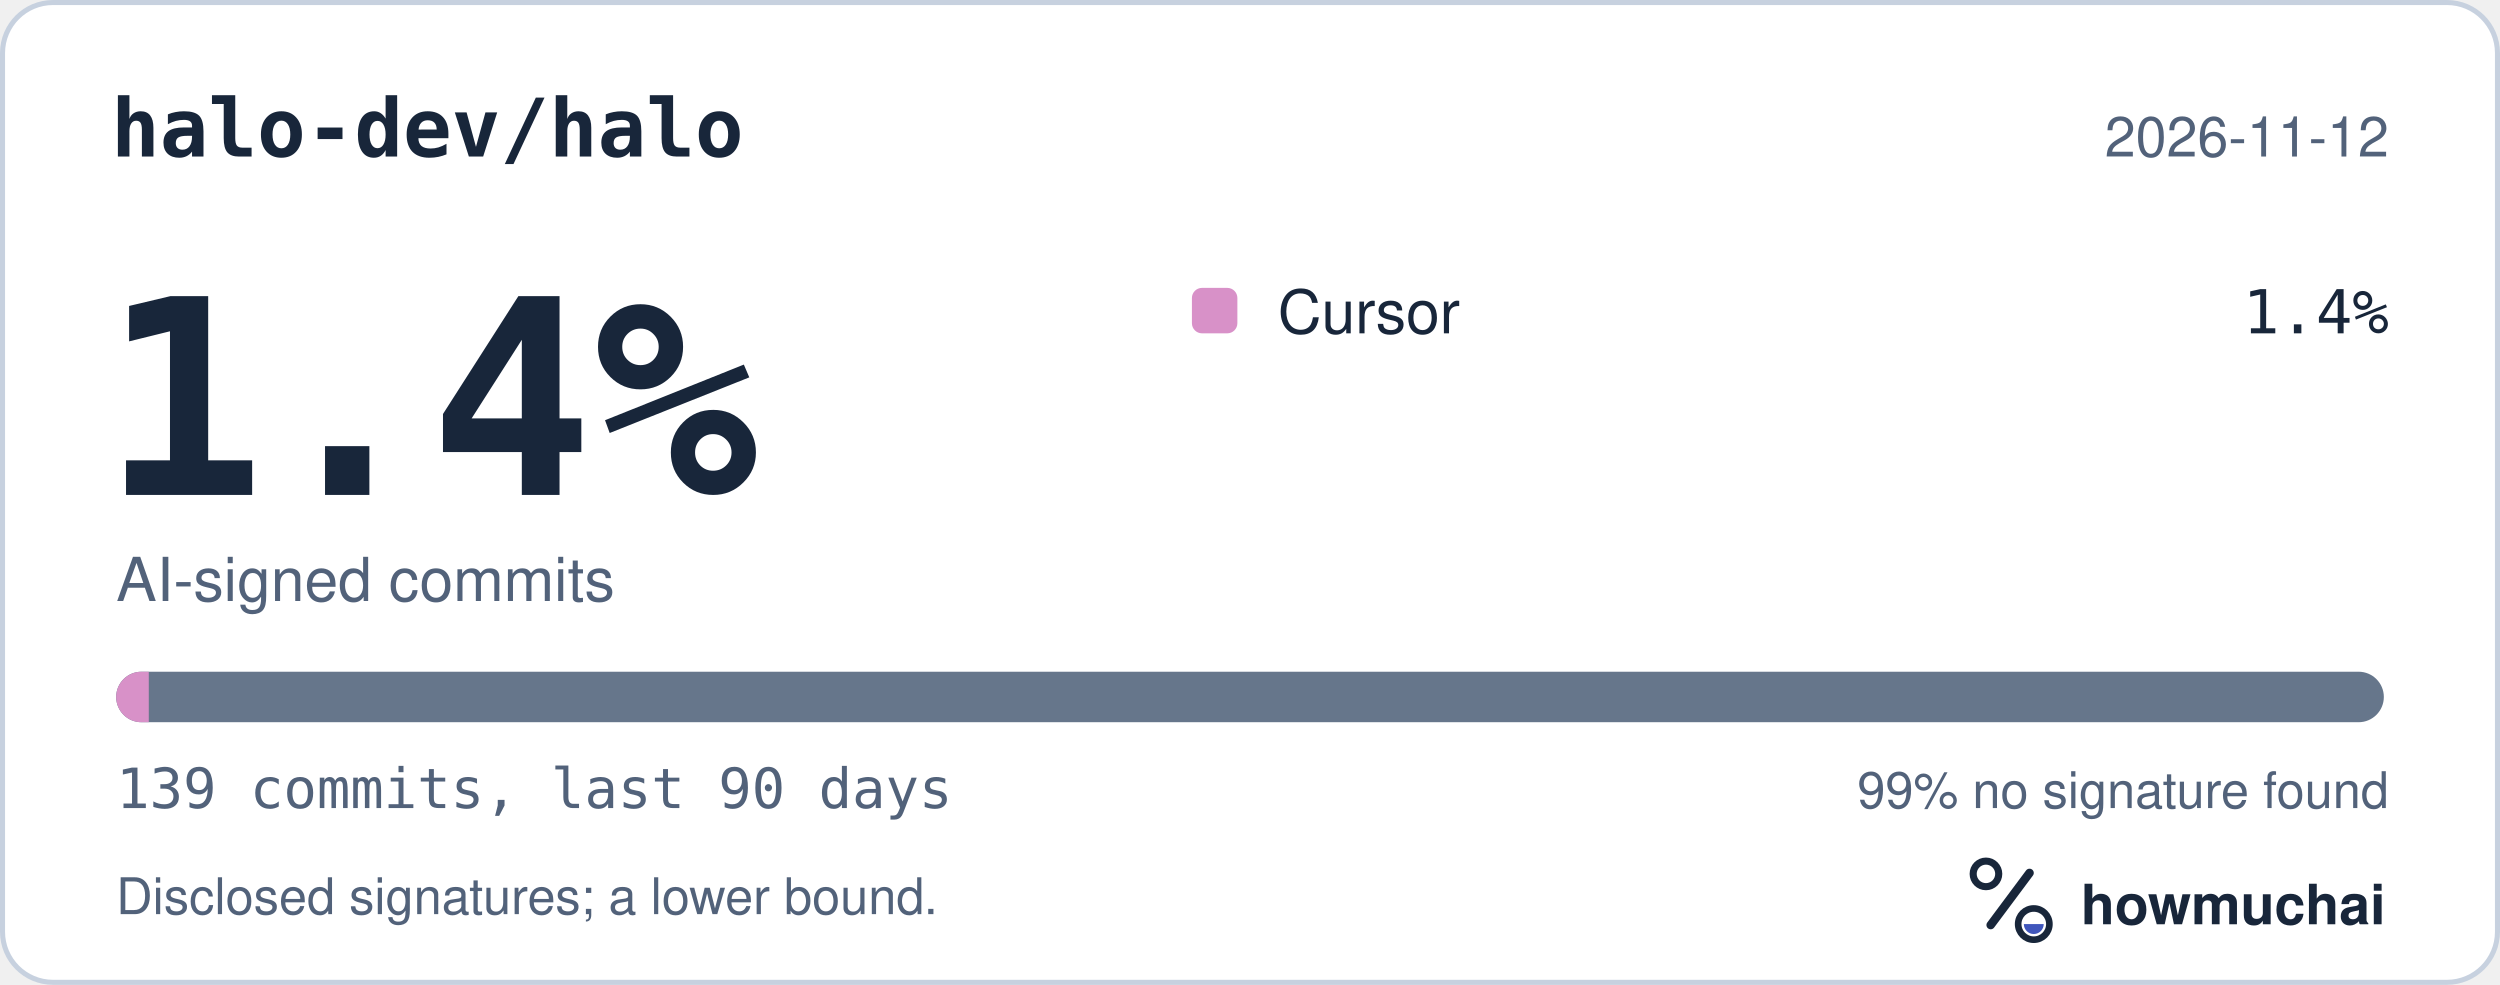
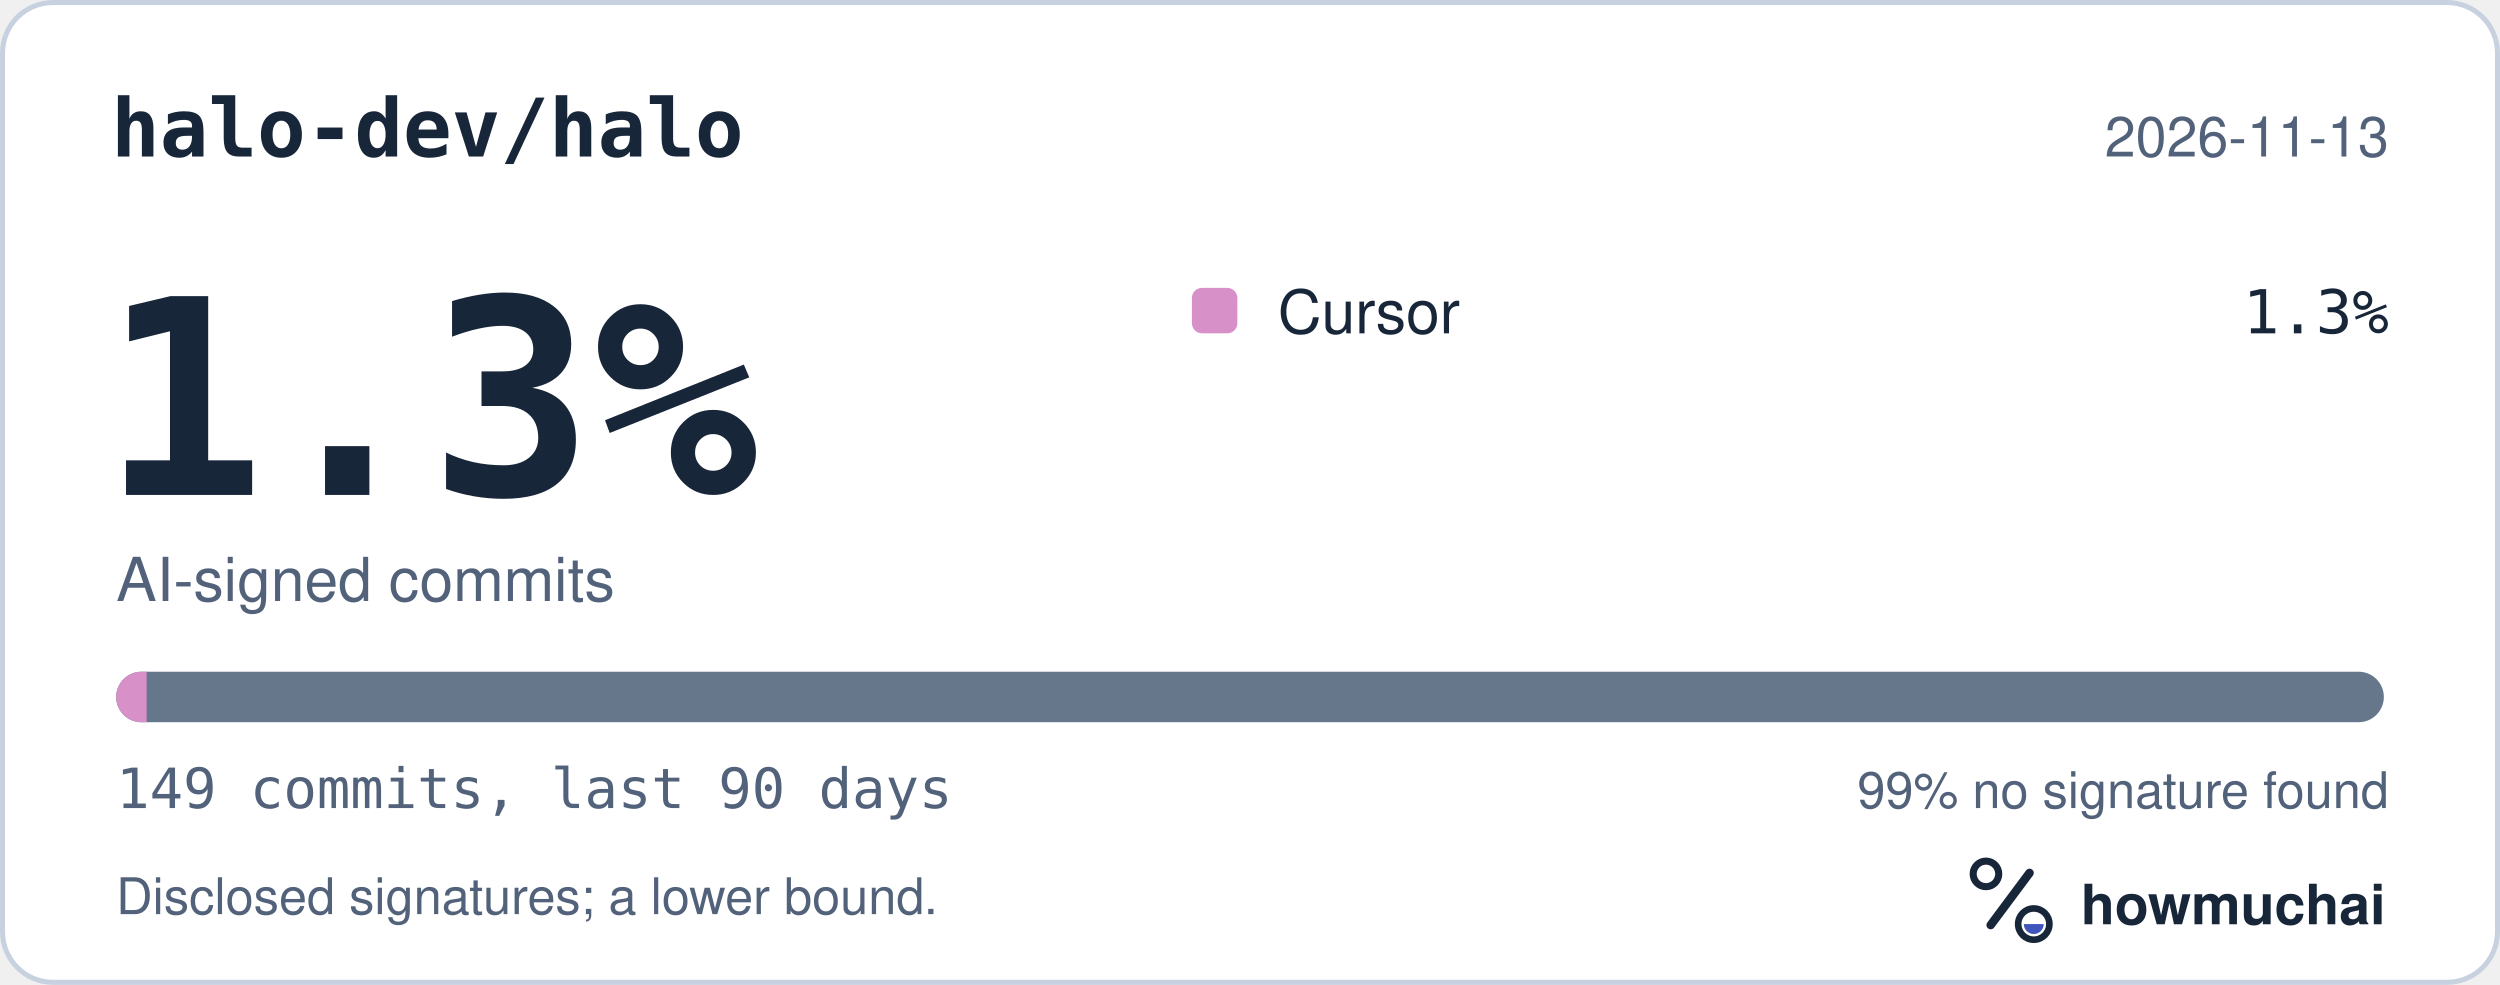
<svg xmlns="http://www.w3.org/2000/svg" width="495" height="195" viewBox="0 0 495 195" role="img" aria-labelledby="hm-t hm-d">
  <rect x="0.5" y="0.5" width="494" height="194" rx="10" fill="#FFFFFF" stroke="#C7D1DF" />
  <text x="22" y="31" fill="#18263A" font-family="ui-monospace, SF Mono, Menlo, Consolas, IBM Plex Mono, monospace" font-size="16" font-weight="600">halo-dev/halo</text>
-   <text x="473" y="31" fill="#52627A" font-family="-apple-system, BlinkMacSystemFont, Segoe UI, Helvetica, Arial, Fira Sans, sans-serif" font-size="11" text-anchor="end">2026-11-12</text>
-   <text x="20" y="98" fill="#18263A" font-family="ui-monospace, SF Mono, Menlo, Consolas, IBM Plex Mono, monospace" font-size="54" font-weight="700">1.4%</text>
+   <text x="473" y="31" fill="#52627A" font-family="-apple-system, BlinkMacSystemFont, Segoe UI, Helvetica, Arial, Fira Sans, sans-serif" font-size="11" text-anchor="end">2026-11-13</text>
+   <text x="20" y="98" fill="#18263A" font-family="ui-monospace, SF Mono, Menlo, Consolas, IBM Plex Mono, monospace" font-size="54" font-weight="700">1.3%</text>
  <text x="23" y="119" fill="#52627A" font-family="-apple-system, BlinkMacSystemFont, Segoe UI, Helvetica, Arial, Fira Sans, sans-serif" font-size="12">AI-signed commits</text>
  <rect x="236" y="57" width="9" height="9" rx="2" fill="#D891C8" />
  <text x="253" y="66" fill="#18263A" font-family="-apple-system, BlinkMacSystemFont, Segoe UI, Helvetica, Arial, Fira Sans, sans-serif" font-size="12">Cursor</text>
-   <text x="473" y="66" fill="#18263A" font-family="ui-monospace, SF Mono, Menlo, Consolas, IBM Plex Mono, monospace" font-size="12" text-anchor="end">1.4%</text>
+   <text x="473" y="66" fill="#18263A" font-family="ui-monospace, SF Mono, Menlo, Consolas, IBM Plex Mono, monospace" font-size="12" text-anchor="end">1.3%</text>
  <defs>
    <clipPath id="hm-bar">
      <rect x="23" y="133" width="449" height="10" rx="5" />
    </clipPath>
  </defs>
  <rect x="23" y="133" width="449" height="10" rx="5" fill="#66768B" />
  <g clip-path="url(#hm-bar)">
-     <rect x="23.00" y="133" width="6.46" height="10" fill="#D891C8" />
+     <rect x="23.00" y="133" width="6.03" height="10" fill="#D891C8" />
  </g>
-   <text x="23" y="160" fill="#52627A" font-family="ui-monospace, SF Mono, Menlo, Consolas, IBM Plex Mono, monospace" font-size="11">139 commits, last 90 days</text>
+   <text x="23" y="160" fill="#52627A" font-family="ui-monospace, SF Mono, Menlo, Consolas, IBM Plex Mono, monospace" font-size="11">149 commits, last 90 days</text>
  <text x="473" y="160" fill="#52627A" font-family="-apple-system, BlinkMacSystemFont, Segoe UI, Helvetica, Arial, Fira Sans, sans-serif" font-size="10" text-anchor="end">99% no signature found</text>
  <text x="23" y="181" fill="#52627A" font-family="-apple-system, BlinkMacSystemFont, Segoe UI, Helvetica, Arial, Fira Sans, sans-serif" font-size="10">Disclosed signatures; a lower bound.</text>
  <g transform="translate(386 166) scale(0.046875)">
    <circle cx="154" cy="150" r="54" fill="none" stroke="#18263A" stroke-width="30" />
    <path d="M174 366 338 146" fill="none" stroke="#18263A" stroke-width="36" stroke-linecap="round" />
    <circle cx="356" cy="362" r="66" fill="none" stroke="#18263A" stroke-width="28" />
    <path d="M314 362a42 42 0 0 0 84 0Z" fill="#4056BC" />
  </g>
  <text x="412" y="183" fill="#18263A" font-family="-apple-system, BlinkMacSystemFont, Segoe UI, Helvetica, Arial, Fira Sans, sans-serif" font-size="11" font-weight="650">howmuchai</text>
</svg>
